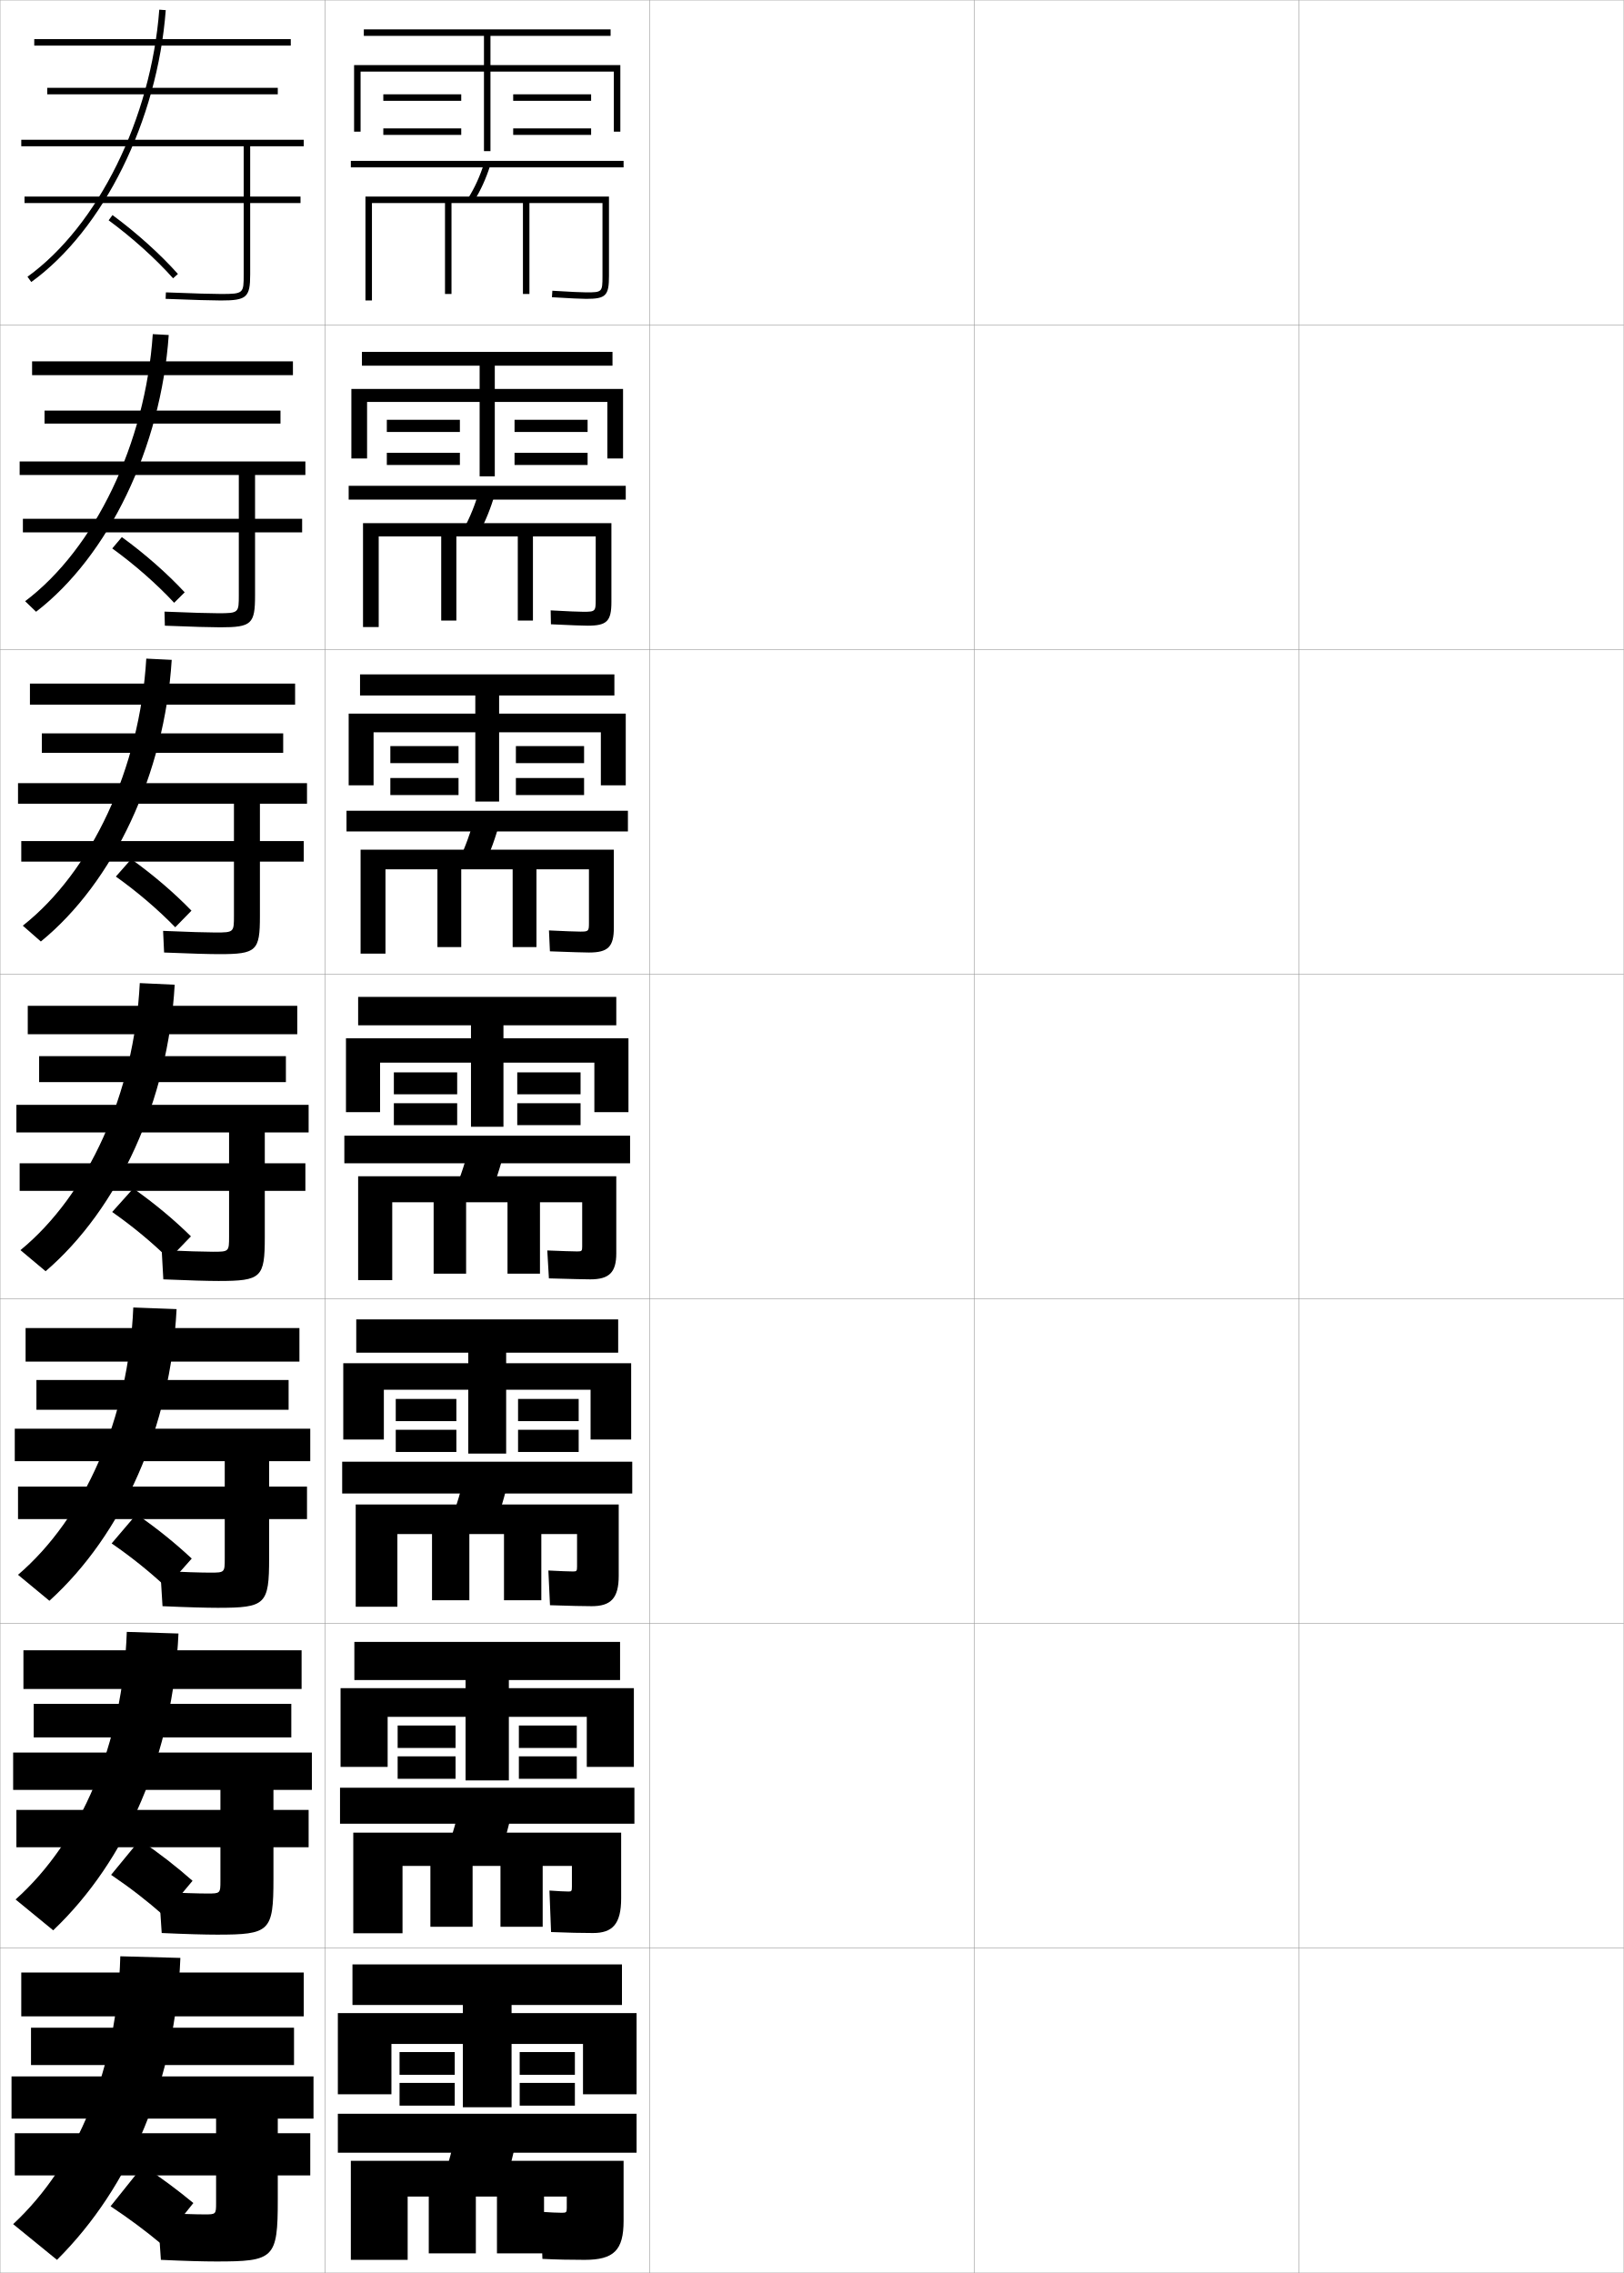
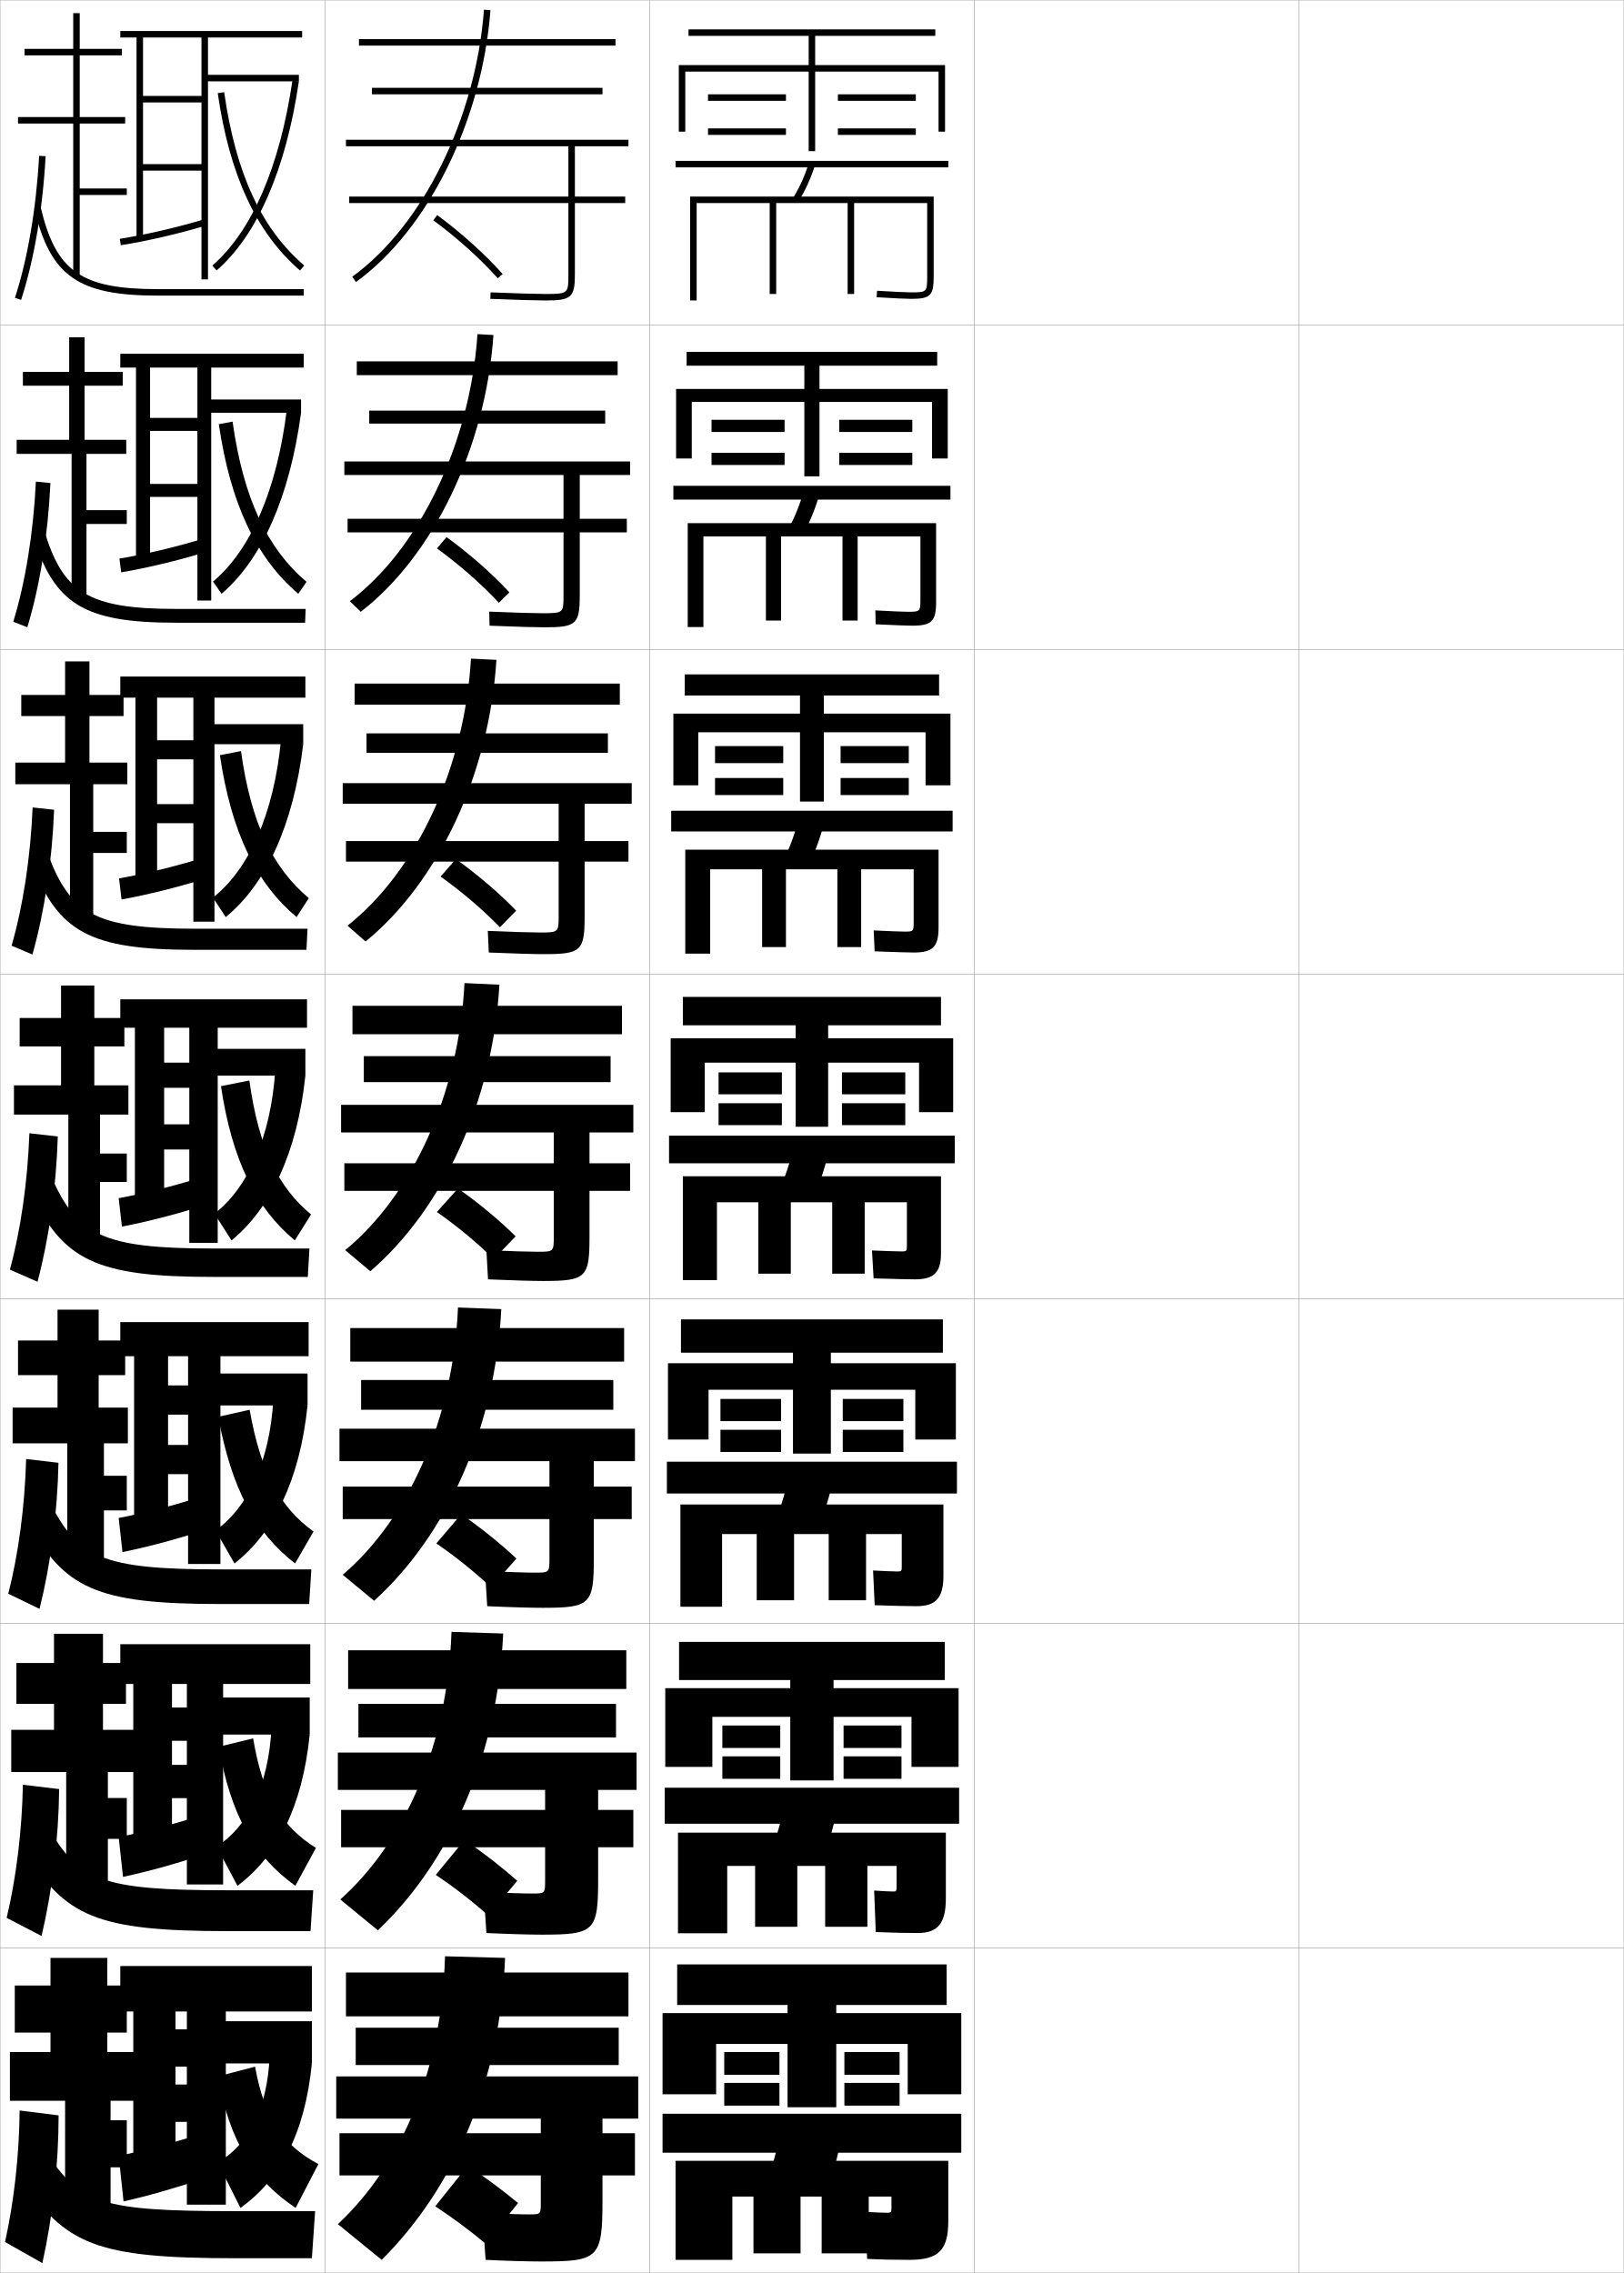
<svg xmlns="http://www.w3.org/2000/svg" width="500.1" height="700.1" viewBox="0 0 500.1 700.1" overflow="visible" enable-background="new 0 0 500.1 700.1" xml:space="preserve">
  <g id="glyphs">
    <g>
      <rect x="0.05" y="0.05" fill="none" stroke="#999999" stroke-width="0.1" width="100" height="100" />
      <rect x="0.05" y="100.05" fill="none" stroke="#999999" stroke-width="0.1" width="100" height="100" />
      <rect x="0.05" y="200.05" fill="none" stroke="#999999" stroke-width="0.1" width="100" height="100" />
      <rect x="0.05" y="300.05" fill="none" stroke="#999999" stroke-width="0.1" width="100" height="100" />
      <rect x="0.05" y="400.05" fill="none" stroke="#999999" stroke-width="0.1" width="100" height="100" />
      <rect x="0.05" y="500.05" fill="none" stroke="#999999" stroke-width="0.1" width="100" height="100" />
      <rect x="0.05" y="600.05" fill="none" stroke="#999999" stroke-width="0.1" width="100" height="100" />
      <rect x="100.05" y="0.05" fill="none" stroke="#999999" stroke-width="0.1" width="100" height="100" />
      <rect x="100.05" y="100.05" fill="none" stroke="#999999" stroke-width="0.1" width="100" height="100" />
      <rect x="100.05" y="200.05" fill="none" stroke="#999999" stroke-width="0.1" width="100" height="100" />
      <rect x="100.05" y="300.05" fill="none" stroke="#999999" stroke-width="0.1" width="100" height="100" />
      <rect x="100.05" y="400.05" fill="none" stroke="#999999" stroke-width="0.1" width="100" height="100" />
      <rect x="100.05" y="500.05" fill="none" stroke="#999999" stroke-width="0.1" width="100" height="100" />
      <rect x="100.05" y="600.05" fill="none" stroke="#999999" stroke-width="0.1" width="100" height="100" />
      <rect x="200.05" y="0.05" fill="none" stroke="#999999" stroke-width="0.1" width="100" height="100" />
      <rect x="200.05" y="100.05" fill="none" stroke="#999999" stroke-width="0.1" width="100" height="100" />
      <rect x="200.05" y="200.05" fill="none" stroke="#999999" stroke-width="0.1" width="100" height="100" />
      <rect x="200.05" y="300.05" fill="none" stroke="#999999" stroke-width="0.1" width="100" height="100" />
      <rect x="200.05" y="400.05" fill="none" stroke="#999999" stroke-width="0.1" width="100" height="100" />
      <rect x="200.05" y="500.05" fill="none" stroke="#999999" stroke-width="0.1" width="100" height="100" />
      <rect x="200.05" y="600.05" fill="none" stroke="#999999" stroke-width="0.1" width="100" height="100" />
      <rect x="300.05" y="0.05" fill="none" stroke="#999999" stroke-width="0.1" width="100" height="100" />
      <rect x="300.05" y="100.05" fill="none" stroke="#999999" stroke-width="0.1" width="100" height="100" />
      <rect x="300.05" y="200.05" fill="none" stroke="#999999" stroke-width="0.1" width="100" height="100" />
      <rect x="300.05" y="300.05" fill="none" stroke="#999999" stroke-width="0.1" width="100" height="100" />
      <rect x="300.05" y="400.05" fill="none" stroke="#999999" stroke-width="0.1" width="100" height="100" />
      <rect x="300.05" y="500.05" fill="none" stroke="#999999" stroke-width="0.1" width="100" height="100" />
      <rect x="300.05" y="600.05" fill="none" stroke="#999999" stroke-width="0.1" width="100" height="100" />
      <rect x="400.05" y="0.05" fill="none" stroke="#999999" stroke-width="0.1" width="100" height="100" />
      <rect x="400.05" y="100.05" fill="none" stroke="#999999" stroke-width="0.1" width="100" height="100" />
      <rect x="400.05" y="200.05" fill="none" stroke="#999999" stroke-width="0.1" width="100" height="100" />
      <rect x="400.05" y="300.05" fill="none" stroke="#999999" stroke-width="0.1" width="100" height="100" />
      <rect x="400.05" y="400.05" fill="none" stroke="#999999" stroke-width="0.1" width="100" height="100" />
      <rect x="400.05" y="500.05" fill="none" stroke="#999999" stroke-width="0.1" width="100" height="100" />
      <rect x="400.05" y="600.05" fill="none" stroke="#999999" stroke-width="0.1" width="100" height="100" />
    </g>
    <g>
-       <polygon points="151.05,20.05 151.05,11.05 188.05,11.05 188.05,9.05       112.05,9.05 112.05,11.05 149.05,11.05 149.05,20.05 109.05,20.05       109.05,40.55 111.05,40.55 111.05,22.05 149.05,22.05 149.05,46.55       151.05,46.55 151.05,22.05 189.05,22.05 189.05,40.55 191.05,40.55       191.05,20.05 " />
-       <rect x="118.05" y="29.05" width="24" height="2" />
-       <rect x="118.05" y="39.55" width="24" height="2" />
-       <rect x="158.05" y="29.05" width="24" height="2" />
-       <rect x="158.05" y="39.55" width="24" height="2" />
-     </g>
-     <g>
-       <polygon points="196.05,645.05 196.05,620.05 157.55,620.05 157.55,617.55       191.55,617.55 191.55,605.05 108.55,605.05 108.55,617.55 142.55,617.55       142.55,620.05 104.05,620.05 104.05,645.05 120.55,645.05 120.55,629.55       142.55,629.55 142.55,649.05 157.55,649.05 157.55,629.55 179.55,629.55       179.55,645.05 " />
-       <rect x="123.05" y="632.05" width="17" height="7" />
-       <rect x="123.05" y="641.55" width="17" height="7" />
-       <rect x="160.05" y="632.05" width="17" height="7" />
-       <rect x="160.05" y="641.55" width="17" height="7" />
-     </g>
-     <g>
-       <rect x="108.05" y="49.55" width="84" height="2" />
-       <path d="M144.202,61.021l1.695,1.059c2.129-3.408,3.8-7.082,5.106-11.229      l-1.908-0.602C147.841,54.233,146.24,57.757,144.202,61.021z" />
-       <path d="M112.55,60.55v32h2v-30h22.5v28h2v-28h22v28h2v-28h22.5v22.5c0,4.906-0.094,5-5,5      c-1.234,0-5.027-0.156-10.437-0.498l-0.127,1.996      c5.453,0.345,9.298,0.502,10.563,0.502c6.019,0,7-0.981,7-7v-24.5H112.55z" />
-     </g>
-     <g>
-       <g>
-         <rect x="107.383" y="149.633" width="85.333" height="4.25" />
-         <path d="M147.422,164.407c2.097-3.824,3.762-7.945,5.089-12.607l-4.84-1.001       c-1.285,4.526-2.891,8.522-4.912,12.227L147.422,164.407z" />
-         <path d="M111.799,161.133v32h4.833v-27.917h19.25v25.917h4.667v-25.917h18.917       v25.917h4.667v-25.917h19.333v19.384c0,3.724-0.107,3.833-3.833,3.833       c-1.154,0-5.14-0.146-10.041-0.432l0.082,4.28       c5.91,0.296,10.084,0.435,11.292,0.435c5.958,0,7.333-1.375,7.333-7.333       v-24.25H111.799z" />
-       </g>
-       <g>
-         <rect x="106.716" y="249.716" width="86.667" height="6.375" />
-         <path d="M148.948,266.736c2.063-4.241,3.724-8.809,5.07-13.986l-7.771-1.401       c-1.313,5.068-2.926,9.537-4.929,13.681L148.948,266.736z" />
-         <path d="M111.05,261.716v32h7.667v-25.959h16v23.958h7.333v-23.958h15.833       v23.958h7.333v-23.958h16.167v16.518c0,2.541-0.12,2.666-2.667,2.666       c-1.074,0-5.252-0.136-9.646-0.365l0.291,6.439       c6.366,0.248,10.87,0.367,12.021,0.367c5.897,0,7.667-1.768,7.667-7.666       v-24H111.05z" />
-       </g>
-       <g>
-         <rect x="106.05" y="349.8" width="88" height="8.5" />
-         <path d="M150.474,369.064c2.031-4.657,3.686-9.673,5.053-15.364l-10.703-1.801       c-1.343,5.609-2.962,10.551-4.947,15.136L150.474,369.064z" />
-         <path d="M179.3,383.95c0,1.358-0.133,1.5-1.5,1.5c-0.993,0-5.364-0.126-9.25-0.3       l0.5,8.6c6.822,0.199,11.656,0.3,12.75,0.3c5.836,0,8-2.161,8-8v-23.75h-79.5v32h10.5v-24       h12.75v22h10v-22h12.75v22h10v-22h13V383.95z" />
-       </g>
-       <g>
-         <rect x="105.383" y="450.216" width="89.333" height="9.793" />
-         <path d="M151.832,471.394c1.999-5.074,3.647-10.537,5.036-16.744l-13.302-2.199       c-1.372,6.15-2.997,11.564-4.965,16.59L151.832,471.394z" />
-         <path d="M177.717,482.526c0,1.358-0.133,1.5-1.25,1.5c-1.013,0-4.347-0.121-7.583-0.301       l0.5,10.691c5.984,0.206,10.64,0.3,12.833,0.3       c5.898,0,8.333-2.435,8.333-9.333v-22h-81v31.5h12.833v-22.375h10.667v20.375h11.5v-20.375       h10.667v20.375h11.5v-20.375h11V482.526z" />
-       </g>
-       <g>
-         <rect x="104.717" y="550.633" width="90.667" height="11.084" />
-         <path d="M153.191,573.722c1.966-5.491,3.609-11.401,5.018-18.122L142.308,553       c-1.401,6.693-3.032,12.578-4.982,18.045L153.191,573.722z" />
-         <path d="M176.133,581.102c0,1.359-0.133,1.5-1,1.5c-1.033,0-3.328-0.114-5.917-0.3       l0.5,12.782c5.146,0.213,9.624,0.3,12.917,0.3       c5.96,0,8.667-2.707,8.667-10.667v-20.25h-82.5v31h15.167v-20.75h8.583v18.75h13v-18.75       h8.583v18.75h13v-18.75h9V581.102z" />
-       </g>
-     </g>
-     <g>
-       <rect x="104.05" y="651.05" width="92" height="12" />
-       <path d="M154.55,676.05c1.933-5.907,3.57-12.265,5-19.5l-18.5-3      c-1.43,7.235-3.067,13.593-5,19.5L154.55,676.05z" />
-       <path d="M173.05,681.55c-1.445,0-3.576-0.108-6.5-0.3l0.5,14.5      c4.308,0.219,8.608,0.3,13,0.3c9.023,0,12-2.977,12-12v-18.5h-84v30.5h17.5v-19.5h6.5v17.5h14.5      v-17.5h6.5v17.5h14.5v-17.5h7v3.5C174.55,681.408,174.417,681.55,173.05,681.55z" />
-     </g>
-     <g>
-       <g>
-         <polygon points="156.716,519.967 156.716,517.467 190.966,517.467 190.966,505.717        109.134,505.717 109.134,517.467 143.384,517.467 143.384,519.967 104.884,519.967        104.884,544.217 119.384,544.217 119.384,528.8 143.384,528.8 143.384,548.383        156.716,548.383 156.716,528.8 180.716,528.8 180.716,544.217 195.216,544.217        195.216,519.967 " />
-         <rect x="122.466" y="531.467" width="17.834" height="6.916" />
-         <rect x="122.466" y="540.967" width="17.834" height="6.916" />
-         <rect x="159.8" y="531.467" width="17.834" height="6.916" />
-         <rect x="159.8" y="540.967" width="17.834" height="6.916" />
-       </g>
-       <g>
-         <polygon points="155.883,419.884 155.883,416.634 190.383,416.634 190.383,406.384        109.717,406.384 109.717,416.634 144.217,416.634 144.217,419.884 105.717,419.884        105.717,443.384 118.217,443.384 118.217,428.05 144.217,428.05 144.217,447.716        155.883,447.716 155.883,428.05 181.883,428.05 181.883,443.384 194.383,443.384        194.383,419.884 " />
-         <rect x="121.883" y="430.884" width="18.667" height="6.832" />
-         <rect x="121.883" y="440.384" width="18.667" height="6.832" />
-         <rect x="159.55" y="430.884" width="18.667" height="6.832" />
-         <rect x="159.55" y="440.384" width="18.667" height="6.832" />
-       </g>
-       <g>
-         <polygon points="155.05,319.8 155.05,315.8 189.8,315.8 189.8,307.05        110.3,307.05 110.3,315.8 145.05,315.8 145.05,319.8 106.55,319.8        106.55,342.55 117.05,342.55 117.05,327.3 145.05,327.3 145.05,347.05        155.05,347.05 155.05,327.3 183.05,327.3 183.05,342.55 193.55,342.55        193.55,319.8 " />
-         <rect x="121.3" y="330.3" width="19.5" height="6.75" />
-         <rect x="121.3" y="339.8" width="19.5" height="6.75" />
-         <rect x="159.3" y="330.3" width="19.5" height="6.75" />
-         <rect x="159.3" y="339.8" width="19.5" height="6.75" />
-       </g>
-       <g>
-         <polygon points="153.716,219.8 153.716,214.216 189.216,214.216 189.216,207.716        110.883,207.716 110.883,214.216 146.383,214.216 146.383,219.8 107.383,219.8        107.383,241.883 115.05,241.883 115.05,225.55 146.383,225.55 146.383,246.883        153.716,246.883 153.716,225.55 185.05,225.55 185.05,241.883 192.716,241.883        192.716,219.8 " />
-         <rect x="120.216" y="229.8" width="21" height="5.25" />
-         <rect x="120.216" y="239.633" width="21" height="5.25" />
-         <rect x="158.883" y="229.8" width="21" height="5.25" />
-         <rect x="158.883" y="239.633" width="21" height="5.25" />
-       </g>
-       <g>
-         <polygon points="152.383,119.799 152.383,112.633 188.633,112.633 188.633,108.383        111.466,108.383 111.466,112.633 147.716,112.633 147.716,119.799 108.216,119.799        108.216,141.216 113.05,141.216 113.05,123.799 147.716,123.799 147.716,146.716        152.383,146.716 152.383,123.799 187.05,123.799 187.05,141.216 191.883,141.216        191.883,119.799 " />
-         <rect x="119.133" y="129.299" width="22.5" height="3.75" />
-         <rect x="119.133" y="139.466" width="22.5" height="3.75" />
-         <rect x="158.466" y="129.299" width="22.5" height="3.75" />
-         <rect x="158.466" y="139.466" width="22.5" height="3.75" />
-       </g>
-     </g>
-     <g>
-       <g>
-         <rect x="10.55" y="12.05" width="79" height="2" />
-         <rect x="14.55" y="27.05" width="71" height="2" />
-         <rect x="6.55" y="43.05" width="87" height="2" />
-         <path d="M8.464,85.239l1.172,1.621C31.834,70.817,48.476,37.167,51.047,3.125       l-1.994-0.15C46.523,36.462,30.212,69.521,8.464,85.239z" />
-         <path d="M92.55,60.55h-15.5v-16.5h-2v16.5h-67.5v2h67.5v22c0,5.774,0,6-7,6       c-2.281,0-8.562-0.156-16.959-0.499l-0.082,1.998       c8.426,0.345,14.74,0.501,17.041,0.501c7.906,0,9-0.972,9-8v-22h15.5V60.55z" />
-         <path d="M33.458,67.855c7.234,5.321,14.469,11.831,19.846,17.86l1.492-1.332       c-5.466-6.128-12.812-12.739-20.154-18.14L33.458,67.855z" />
-       </g>
-       <g>
-         <rect x="9.883" y="111.3" width="80.333" height="4.25" />
-         <rect x="13.717" y="126.467" width="72.667" height="4" />
-         <rect x="6.05" y="142.133" width="88" height="4.167" />
-         <path d="M11.107,188.424c22.271-17.126,38.465-50.588,40.857-85.24l-4.913-0.267       c-2.264,33.711-17.905,66.107-39.309,82.259L11.107,188.424z" />
-         <path d="M73.55,145.05v14.75h-66.5v4.167h66.5v19.333c0,5.427-0.009,5.583-6.333,5.583       c-2.358,0-8.534-0.158-16.556-0.499l0.112,4.332       c8.226,0.344,14.467,0.501,17.027,0.501c9.682,0,10.75-1,10.75-9.834v-19.416h14.5       v-4.167h-14.5v-14.75H73.55z" />
-         <path d="M34.572,168.92c6.99,5.067,13.76,11.034,19.063,16.74l3.245-3.221       c-5.361-5.778-12.239-11.842-19.354-17.009L34.572,168.92z" />
-       </g>
-       <g>
-         <rect x="9.217" y="210.55" width="81.667" height="6.5" />
-         <rect x="12.883" y="225.883" width="74.333" height="6" />
-         <rect x="5.55" y="241.217" width="89" height="6.333" />
-         <path d="M12.579,289.987c22.344-18.209,38.091-51.482,40.304-86.745l-7.832-0.383       c-1.999,33.935-16.97,65.668-38.029,82.254L12.579,289.987z" />
-         <path d="M72.05,246.05v13h-65.5v6.333h65.5v16.667c0,5.079-0.018,5.167-5.667,5.167       c-2.434,0-8.506-0.161-16.153-0.5l0.306,6.666       c8.025,0.343,14.193,0.5,17.014,0.5c11.457,0,12.5-1.027,12.5-11.667v-16.833       h13.5v-6.333h-13.5v-13H72.05z" />
-         <path d="M35.686,269.985c6.747,4.813,13.051,10.236,18.282,15.62l4.998-5.111       c-5.257-5.428-11.667-10.946-18.552-15.879L35.686,269.985z" />
-       </g>
-     </g>
-     <g>
-       <g>
-         <rect x="6.55" y="607.55" width="87" height="13.5" />
-         <rect x="9.55" y="624.55" width="81" height="11.5" />
-         <rect x="3.55" y="639.55" width="93" height="13" />
-         <path d="M17.55,696.05c22.636-22.54,36.504-55.298,38-93l-18.5-0.5       c-0.938,34.832-13.316,64.177-33,82.5L17.55,696.05z" />
-         <path d="M66.55,650.05v7h-62v13h62v8.5c0,3.45-0.062,3.5-3.5,3.5c-2.74,0-8.352-0.172-14.5-0.5       l1,14.5c7.223,0.339,13.141,0.5,17,0.5c17.886,0,19-0.902,19-19v-7.5h10v-13h-10v-7H66.55z" />
-         <path d="M44.05,667.05l-10,12.5c5.756,3.818,10.561,7.407,15.5,11.5l10-12.5       C54.692,674.539,50.019,671.051,44.05,667.05z" />
-       </g>
-       <g>
-         <rect x="7.216" y="508.3" width="85.667" height="11.916" />
-         <rect x="10.383" y="524.8" width="79.333" height="10.333" />
-         <rect x="4.049" y="539.8" width="92" height="11.5" />
-         <path d="M16.383,594.55c22.562-21.457,36.908-54.324,38.583-91.417l-15.917-0.5       c-1.204,34.607-14.222,64.527-34.25,82.417L16.383,594.55z" />
-         <path d="M67.883,549.05v8.416H5.05v11.501h62.833v10.333       c0,3.877-0.05,3.917-4,3.917c-2.664,0-8.394-0.17-14.917-0.501l0.834,12.667       c7.423,0.34,13.4,0.5,17,0.5c16.334,0,17.417-0.953,17.417-17.166v-9.75h10.833       v-11.501H84.216v-8.416H67.883z" />
-         <path d="M34.216,577.466c6.005,4.066,11.154,8.085,16.167,12.501l8.917-10.667       c-4.956-4.367-10.052-8.35-16.25-12.583L34.216,577.466z" />
-       </g>
-       <g>
-         <rect x="7.883" y="409.05" width="84.333" height="10.333" />
-         <rect x="11.216" y="425.05" width="77.667" height="9.167" />
-         <rect x="4.55" y="440.05" width="91" height="10" />
-         <path d="M15.216,493.05c22.49-20.375,37.312-53.351,39.167-89.833l-13.333-0.5       c-1.469,34.383-15.128,64.878-35.5,82.333L15.216,493.05z" />
-         <path d="M69.216,448.05v9.833H5.55v10h63.667v12.167       c0,4.305-0.038,4.333-4.5,4.333c-2.587,0-8.436-0.166-15.333-0.5l0.667,10.834       c7.624,0.341,13.66,0.5,17,0.5c14.784,0,15.833-1.004,15.833-15.334v-12h11.667v-10       H82.883v-9.833H69.216z" />
-         <path d="M34.383,475.383c6.254,4.312,11.748,8.762,16.833,13.5l7.833-8.833       c-5.054-4.723-10.573-9.199-17-13.667L34.383,475.383z" />
-       </g>
-       <g>
-         <rect x="8.55" y="309.8" width="83" height="8.75" />
-         <rect x="12.05" y="325.3" width="76" height="8" />
-         <rect x="5.05" y="340.3" width="90" height="8.5" />
-         <path d="M14.05,391.55c22.417-19.292,37.717-52.377,39.75-88.25l-10.75-0.5       c-1.734,34.159-16.034,65.229-36.75,82.25L14.05,391.55z" />
-         <path d="M70.55,347.05v11.25h-64.5v8.5h64.5v14c0,4.731-0.026,4.75-5,4.75       c-2.511,0-8.478-0.164-15.75-0.5l0.5,9c7.824,0.342,13.92,0.5,17,0.5       c13.232,0,14.25-1.055,14.25-13.5v-14.25h12.5v-8.5h-12.5v-11.25H70.55z" />
-         <path d="M34.55,373.3c6.504,4.56,12.342,9.438,17.5,14.5l6.75-7       c-5.152-5.078-11.095-10.05-17.75-14.75L34.55,373.3z" />
-       </g>
+       <polygon points="251.05,20.05 251.05,11.05 288.05,11.05 288.05,9.05       212.05,9.05 212.05,11.05 249.05,11.05 249.05,20.05 209.05,20.05       209.05,40.55 211.05,40.55 211.05,22.05 249.05,22.05 249.05,46.55       251.05,46.55 251.05,22.05 289.05,22.05 289.05,40.55 291.05,40.55       291.05,20.05 " />
+       <rect x="218.05" y="29.05" width="24" height="2" />
+       <rect x="218.05" y="39.55" width="24" height="2" />
+       <rect x="258.05" y="29.05" width="24" height="2" />
+       <rect x="258.05" y="39.55" width="24" height="2" />
+     </g>
+     <g>
+       <polygon points="296.05,645.05 296.05,620.05 257.55,620.05 257.55,617.55       291.55,617.55 291.55,605.05 208.55,605.05 208.55,617.55 242.55,617.55       242.55,620.05 204.05,620.05 204.05,645.05 220.55,645.05 220.55,629.55       242.55,629.55 242.55,649.05 257.55,649.05 257.55,629.55 279.55,629.55       279.55,645.05 " />
+       <rect x="223.05" y="632.05" width="17" height="7" />
+       <rect x="223.05" y="641.55" width="17" height="7" />
+       <rect x="260.05" y="632.05" width="17" height="7" />
+       <rect x="260.05" y="641.55" width="17" height="7" />
+     </g>
+     <g>
+       <rect x="208.05" y="49.55" width="84" height="2" />
+       <path d="M244.202,61.021l1.695,1.059c2.129-3.408,3.8-7.082,5.106-11.229      l-1.908-0.602C247.841,54.233,246.24,57.757,244.202,61.021z" />
+       <path d="M212.55,60.55v32h2v-30h22.5v28h2v-28h22v28h2v-28h22.5v22.5c0,4.906-0.094,5-5,5      c-1.234,0-5.027-0.156-10.437-0.498l-0.127,1.996      c5.453,0.345,9.298,0.502,10.563,0.502c6.019,0,7-0.981,7-7v-24.5H212.55z" />
+     </g>
+     <g>
+       <g>
+         <rect x="207.383" y="149.633" width="85.333" height="4.25" />
+         <path d="M247.422,164.407c2.097-3.824,3.762-7.945,5.088-12.607l-4.839-1.001       c-1.285,4.526-2.891,8.522-4.912,12.227L247.422,164.407z" />
+         <path d="M211.799,161.133v32h4.833v-27.917h19.25v25.917h4.667v-25.917h18.916       v25.917h4.667v-25.917h19.333v19.384c0,3.724-0.106,3.833-3.833,3.833       c-1.153,0-5.14-0.146-10.041-0.432l0.082,4.28       c5.909,0.296,10.084,0.435,11.292,0.435c5.958,0,7.334-1.375,7.334-7.333       v-24.25H211.799z" />
+       </g>
+       <g>
+         <rect x="206.716" y="249.716" width="86.667" height="6.375" />
+         <path d="M248.948,266.736c2.063-4.241,3.724-8.809,5.07-13.986l-7.771-1.401       c-1.313,5.068-2.926,9.537-4.929,13.681L248.948,266.736z" />
+         <path d="M211.05,261.716v32h7.667v-25.959h16v23.958h7.333v-23.958h15.833       v23.958h7.333v-23.958h16.167v16.518c0,2.541-0.12,2.666-2.667,2.666       c-1.073,0-5.252-0.136-9.645-0.365l0.291,6.439       c6.365,0.248,10.869,0.367,12.021,0.367c5.897,0,7.667-1.768,7.667-7.666       v-24H211.05z" />
+       </g>
+       <g>
+         <rect x="206.05" y="349.8" width="88" height="8.5" />
+         <path d="M250.474,369.064c2.031-4.657,3.686-9.673,5.053-15.364l-10.703-1.801       c-1.343,5.609-2.962,10.551-4.947,15.136L250.474,369.064z" />
+         <path d="M279.3,383.95c0,1.358-0.133,1.5-1.5,1.5c-0.993,0-5.364-0.126-9.25-0.3       l0.5,8.6c6.822,0.199,11.656,0.3,12.75,0.3c5.836,0,8-2.161,8-8v-23.75h-79.5v32h10.5v-24       h12.75v22h10v-22h12.75v22h10v-22h13V383.95z" />
+       </g>
+       <g>
+         <rect x="205.383" y="450.216" width="89.333" height="9.793" />
+         <path d="M251.832,471.394c1.999-5.074,3.647-10.537,5.036-16.744l-13.303-2.199       c-1.372,6.15-2.997,11.564-4.965,16.59L251.832,471.394z" />
+         <path d="M277.717,482.526c0,1.358-0.133,1.5-1.25,1.5c-1.013,0-4.347-0.121-7.583-0.301       l0.5,10.691c5.983,0.206,10.64,0.3,12.833,0.3       c5.897,0,8.333-2.435,8.333-9.333v-22h-81v31.5h12.833v-22.375h10.667v20.375h11.5v-20.375       h10.667v20.375h11.5v-20.375h11V482.526z" />
+       </g>
+       <g>
+         <rect x="204.717" y="550.633" width="90.667" height="11.084" />
+         <path d="M253.19,573.722c1.967-5.491,3.609-11.401,5.019-18.122L242.308,553       c-1.401,6.693-3.032,12.578-4.982,18.045L253.19,573.722z" />
+         <path d="M276.134,581.102c0,1.359-0.133,1.5-1,1.5c-1.033,0-3.328-0.114-5.917-0.3       l0.5,12.782c5.146,0.213,9.624,0.3,12.917,0.3       c5.96,0,8.666-2.707,8.666-10.667v-20.25h-82.5v31h15.167v-20.75h8.583v18.75h13v-18.75       h8.584v18.75h13v-18.75h9V581.102z" />
+       </g>
+     </g>
+     <g>
+       <rect x="204.05" y="651.05" width="92" height="12" />
+       <path d="M254.55,676.05c1.933-5.907,3.57-12.265,5-19.5l-18.5-3      c-1.43,7.235-3.067,13.593-5,19.5L254.55,676.05z" />
+       <path d="M273.05,681.55c-1.445,0-3.576-0.108-6.5-0.3l0.5,14.5      c4.308,0.219,8.608,0.3,13,0.3c9.023,0,12-2.977,12-12v-18.5h-84v30.5h17.5v-19.5h6.5v17.5h14.5      v-17.5h6.5v17.5h14.5v-17.5h7v3.5C274.55,681.408,274.417,681.55,273.05,681.55z" />
+     </g>
+     <g>
+       <g>
+         <polygon points="256.716,519.967 256.716,517.467 290.966,517.467 290.966,505.717        209.134,505.717 209.134,517.467 243.384,517.467 243.384,519.967 204.884,519.967        204.884,544.217 219.384,544.217 219.384,528.8 243.384,528.8 243.384,548.383        256.716,548.383 256.716,528.8 280.716,528.8 280.716,544.217 295.216,544.217        295.216,519.967 " />
+         <rect x="222.466" y="531.467" width="17.834" height="6.916" />
+         <rect x="222.466" y="540.967" width="17.834" height="6.916" />
+         <rect x="259.8" y="531.467" width="17.834" height="6.916" />
+         <rect x="259.8" y="540.967" width="17.834" height="6.916" />
+       </g>
+       <g>
+         <polygon points="255.883,419.884 255.883,416.634 290.383,416.634 290.383,406.384        209.717,406.384 209.717,416.634 244.217,416.634 244.217,419.884 205.717,419.884        205.717,443.384 218.217,443.384 218.217,428.05 244.217,428.05 244.217,447.716        255.883,447.716 255.883,428.05 281.883,428.05 281.883,443.384 294.383,443.384        294.383,419.884 " />
+         <rect x="221.883" y="430.884" width="18.667" height="6.832" />
+         <rect x="221.883" y="440.384" width="18.667" height="6.832" />
+         <rect x="259.55" y="430.884" width="18.667" height="6.832" />
+         <rect x="259.55" y="440.384" width="18.667" height="6.832" />
+       </g>
+       <g>
+         <polygon points="255.05,319.8 255.05,315.8 289.8,315.8 289.8,307.05        210.3,307.05 210.3,315.8 245.05,315.8 245.05,319.8 206.55,319.8        206.55,342.55 217.05,342.55 217.05,327.3 245.05,327.3 245.05,347.05        255.05,347.05 255.05,327.3 283.05,327.3 283.05,342.55 293.55,342.55        293.55,319.8 " />
+         <rect x="221.3" y="330.3" width="19.5" height="6.75" />
+         <rect x="221.3" y="339.8" width="19.5" height="6.75" />
+         <rect x="259.3" y="330.3" width="19.5" height="6.75" />
+         <rect x="259.3" y="339.8" width="19.5" height="6.75" />
+       </g>
+       <g>
+         <polygon points="253.716,219.8 253.716,214.216 289.216,214.216 289.216,207.716        210.883,207.716 210.883,214.216 246.383,214.216 246.383,219.8 207.383,219.8        207.383,241.883 215.05,241.883 215.05,225.55 246.383,225.55 246.383,246.883        253.716,246.883 253.716,225.55 285.05,225.55 285.05,241.883 292.716,241.883        292.716,219.8 " />
+         <rect x="220.216" y="229.8" width="21" height="5.25" />
+         <rect x="220.216" y="239.633" width="21" height="5.25" />
+         <rect x="258.883" y="229.8" width="21" height="5.25" />
+         <rect x="258.883" y="239.633" width="21" height="5.25" />
+       </g>
+       <g>
+         <polygon points="252.383,119.799 252.383,112.633 288.633,112.633 288.633,108.383        211.466,108.383 211.466,112.633 247.716,112.633 247.716,119.799 208.216,119.799        208.216,141.216 213.05,141.216 213.05,123.799 247.716,123.799 247.716,146.716        252.383,146.716 252.383,123.799 287.05,123.799 287.05,141.216 291.883,141.216        291.883,119.799 " />
+         <rect x="219.133" y="129.299" width="22.5" height="3.75" />
+         <rect x="219.133" y="139.466" width="22.5" height="3.75" />
+         <rect x="258.466" y="129.299" width="22.5" height="3.75" />
+         <rect x="258.466" y="139.466" width="22.5" height="3.75" />
+       </g>
+     </g>
+     <g>
+       <g>
+         <rect x="110.55" y="12.05" width="79" height="2" />
+         <rect x="114.55" y="27.05" width="71" height="2" />
+         <rect x="106.55" y="43.05" width="87" height="2" />
+         <path d="M108.464,85.239l1.172,1.621C131.834,70.817,148.476,37.167,151.047,3.125       l-1.994-0.15C146.523,36.462,130.212,69.521,108.464,85.239z" />
+         <path d="M192.55,60.55h-15.5v-16.5h-2v16.5h-67.5v2h67.5v22c0,5.774,0,6-7,6       c-2.281,0-8.562-0.156-16.959-0.499l-0.082,1.998       c8.426,0.345,14.74,0.501,17.041,0.501c7.906,0,9-0.972,9-8v-22h15.5V60.55z" />
+         <path d="M133.458,67.855c7.234,5.321,14.469,11.831,19.846,17.86l1.492-1.332       c-5.466-6.128-12.812-12.739-20.154-18.14L133.458,67.855z" />
+       </g>
+       <g>
+         <rect x="109.883" y="111.3" width="80.333" height="4.25" />
+         <rect x="113.717" y="126.467" width="72.667" height="4" />
+         <rect x="106.05" y="142.133" width="88" height="4.167" />
+         <path d="M111.107,188.424c22.271-17.126,38.465-50.588,40.857-85.24l-4.913-0.267       c-2.264,33.711-17.905,66.107-39.309,82.259L111.107,188.424z" />
+         <path d="M173.55,145.05v14.75h-66.5v4.167h66.5v19.333c0,5.427-0.009,5.583-6.333,5.583       c-2.358,0-8.534-0.158-16.556-0.499l0.112,4.332       c8.226,0.344,14.467,0.501,17.027,0.501c9.682,0,10.75-1,10.75-9.834v-19.416h14.5       v-4.167h-14.5v-14.75H173.55z" />
+         <path d="M134.572,168.92c6.99,5.067,13.76,11.034,19.063,16.74l3.245-3.221       c-5.361-5.778-12.239-11.842-19.354-17.009L134.572,168.92z" />
+       </g>
+       <g>
+         <rect x="109.217" y="210.55" width="81.667" height="6.5" />
+         <rect x="112.883" y="225.883" width="74.333" height="6" />
+         <rect x="105.55" y="241.217" width="89" height="6.333" />
+         <path d="M112.579,289.987c22.344-18.209,38.091-51.482,40.304-86.745l-7.832-0.383       c-1.999,33.935-16.97,65.668-38.029,82.254L112.579,289.987z" />
+         <path d="M172.05,246.05v13h-65.5v6.333h65.5v16.667c0,5.079-0.018,5.167-5.667,5.167       c-2.434,0-8.506-0.161-16.153-0.5l0.306,6.666       c8.025,0.343,14.193,0.5,17.014,0.5c11.457,0,12.5-1.027,12.5-11.667v-16.833       h13.5v-6.333h-13.5v-13H172.05z" />
+         <path d="M135.686,269.985c6.747,4.813,13.051,10.236,18.282,15.62l4.998-5.111       c-5.257-5.428-11.667-10.946-18.552-15.879L135.686,269.985z" />
+       </g>
+     </g>
+     <g>
+       <g>
+         <rect x="106.55" y="607.55" width="87" height="13.5" />
+         <rect x="109.55" y="624.55" width="81" height="11.5" />
+         <rect x="103.55" y="639.55" width="93" height="13" />
+         <path d="M117.55,696.05c22.636-22.54,36.504-55.298,38-93l-18.5-0.5       c-0.938,34.832-13.316,64.177-33,82.5L117.55,696.05z" />
+         <path d="M166.55,650.05v7h-62v13h62v8.5c0,3.45-0.062,3.5-3.5,3.5c-2.74,0-8.352-0.172-14.5-0.5       l1,14.5c7.223,0.339,13.141,0.5,17,0.5c17.886,0,19-0.902,19-19v-7.5h10v-13h-10v-7H166.55z" />
+         <path d="M144.05,667.05l-10,12.5c5.756,3.818,10.561,7.407,15.5,11.5l10-12.5       C154.692,674.539,150.019,671.051,144.05,667.05z" />
+       </g>
+       <g>
+         <rect x="107.216" y="508.3" width="85.667" height="11.916" />
+         <rect x="110.383" y="524.8" width="79.333" height="10.333" />
+         <rect x="104.049" y="539.8" width="92" height="11.5" />
+         <path d="M116.383,594.55c22.562-21.457,36.908-54.324,38.583-91.417l-15.917-0.5       c-1.204,34.607-14.222,64.527-34.25,82.417L116.383,594.55z" />
+         <path d="M167.883,549.05v8.416h-62.833v11.501h62.833v10.333       c0,3.877-0.05,3.917-4,3.917c-2.664,0-8.394-0.17-14.917-0.501l0.834,12.667       c7.423,0.34,13.4,0.5,17,0.5c16.334,0,17.417-0.953,17.417-17.166v-9.75h10.833       v-11.501h-10.833v-8.416H167.883z" />
+         <path d="M134.216,577.466c6.005,4.066,11.154,8.085,16.167,12.501l8.917-10.667       c-4.956-4.367-10.052-8.35-16.25-12.583L134.216,577.466z" />
+       </g>
+       <g>
+         <rect x="107.883" y="409.05" width="84.333" height="10.333" />
+         <rect x="111.216" y="425.05" width="77.667" height="9.167" />
+         <rect x="104.55" y="440.05" width="91" height="10" />
+         <path d="M115.216,493.05c22.49-20.375,37.312-53.351,39.167-89.833l-13.333-0.5       c-1.469,34.383-15.128,64.878-35.5,82.333L115.216,493.05z" />
+         <path d="M169.216,448.05v9.833h-63.667v10h63.667v12.167       c0,4.305-0.038,4.333-4.5,4.333c-2.587,0-8.436-0.166-15.333-0.5l0.667,10.834       c7.624,0.341,13.66,0.5,17,0.5c14.784,0,15.833-1.004,15.833-15.334v-12h11.667v-10       h-11.667v-9.833H169.216z" />
+         <path d="M134.383,475.383c6.254,4.312,11.748,8.762,16.833,13.5l7.833-8.833       c-5.054-4.723-10.573-9.199-17-13.667L134.383,475.383z" />
+       </g>
+       <g>
+         <rect x="108.55" y="309.8" width="83" height="8.75" />
+         <rect x="112.05" y="325.3" width="76" height="8" />
+         <rect x="105.05" y="340.3" width="90" height="8.5" />
+         <path d="M114.05,391.55c22.417-19.292,37.717-52.377,39.75-88.25l-10.75-0.5       c-1.734,34.159-16.034,65.229-36.75,82.25L114.05,391.55z" />
+         <path d="M170.55,347.05v11.25h-64.5v8.5h64.5v14c0,4.731-0.026,4.75-5,4.75       c-2.511,0-8.478-0.164-15.75-0.5l0.5,9c7.824,0.342,13.92,0.5,17,0.5       c13.232,0,14.25-1.055,14.25-13.5v-14.25h12.5v-8.5h-12.5v-11.25H170.55z" />
+         <path d="M134.55,373.3c6.504,4.56,12.342,9.438,17.5,14.5l6.75-7       c-5.152-5.078-11.095-10.05-17.75-14.75L134.55,373.3z" />
+       </g>
+     </g>
+     <g>
+       <polygon points="39.05,58.05 24.55,58.05 24.55,38.05 38.55,38.05       38.55,36.05 24.55,36.05 24.55,17.05 37.55,17.05 37.55,15.05       24.55,15.05 24.55,4.05 22.55,4.05 22.55,15.05 7.55,15.05       7.55,17.05 22.55,17.05 22.55,36.05 5.55,36.05 5.55,38.05       22.55,38.05 22.55,85.05 24.55,85.05 24.55,60.05 39.05,60.05 " />
+       <path d="M4.599,91.739l1.901,0.621c3.976-12.191,6.657-27.908,7.548-44.256      l-1.997-0.109C11.169,64.174,8.522,79.709,4.599,91.739z" />
+       <path d="M10.577,64.281c4.938,20.765,13.455,26.769,37.973,26.769h45v-2h-45      c-23.572,0-31.316-5.424-36.027-25.231L10.577,64.281z" />
+     </g>
+     <g>
+       <g>
+         <polygon points="38.883,139.799 38.883,135.466 26.049,135.466 26.049,118.799        37.8,118.799 37.8,114.549 26.049,114.549 26.049,103.883 21.3,103.883        21.3,114.549 7.05,114.549 7.05,118.799 21.3,118.799 21.3,135.466        5.133,135.466 5.133,139.799 22.05,139.799 22.05,184.05 26.633,184.05        26.633,161.383 39.05,161.383 39.05,157.133 26.633,157.133 26.633,139.799 " />
+         <path d="M4.083,191.509l4.333,1.686c3.833-12.569,6.36-28.309,7.115-44.42       l-4.479-0.428C10.284,164.088,7.809,179.425,4.083,191.509z" />
+         <path d="M10.2,165.251c6.598,20.822,15.625,26.549,44.016,26.549h39.75l0.167-4.25       H54.216c-27.067,0-34.832-4.989-40.636-24.285L10.2,165.251z" />
+       </g>
+       <g>
+         <polygon points="39.216,241.55 39.216,234.883 27.55,234.883 27.55,220.55        38.05,220.55 38.05,214.05 27.55,214.05 27.55,203.716 20.05,203.716        20.05,214.05 6.55,214.05 6.55,220.55 20.05,220.55 20.05,234.883        4.716,234.883 4.716,241.55 21.55,241.55 21.55,283.05 28.716,283.05        28.716,262.716 39.05,262.716 39.05,256.217 28.716,256.217 28.716,241.55 " />
+         <path d="M3.566,291.279l6.416,2.718c3.689-12.948,6.062-28.709,6.683-44.585       l-6.615-0.714C9.4,264.002,7.096,279.142,3.566,291.279z" />
+         <path d="M9.822,266.221c8.258,20.88,17.796,26.329,50.061,26.329h34.5l0.333-6.5       H59.883c-30.563,0-38.348-4.554-45.245-23.338L9.822,266.221z" />
+       </g>
+       <g>
+         <polygon points="39.55,343.3 39.55,334.3 29.05,334.3 29.05,322.3        38.3,322.3 38.3,313.55 29.05,313.55 29.05,303.55 18.8,303.55        18.8,313.55 6.05,313.55 6.05,322.3 18.8,322.3 18.8,334.3        4.3,334.3 4.3,343.3 21.05,343.3 21.05,382.05 30.8,382.05        30.8,364.05 39.05,364.05 39.05,355.3 30.8,355.3 30.8,343.3 " />
+         <path d="M3.05,391.05l8.5,3.75c3.545-13.326,5.765-29.109,6.25-44.75l-8.75-1       C8.516,363.916,6.383,378.857,3.05,391.05z" />
+         <path d="M9.445,367.19c9.917,20.938,19.966,26.109,56.104,26.109h29.25l0.5-8.75h-29.75       c-34.059,0-41.863-4.119-49.854-22.391L9.445,367.19z" />
+       </g>
+     </g>
+     <g>
+       <polygon points="39.383,444.55 39.383,433.55 30.383,433.55 30.383,423.55       38.55,423.55 38.55,412.884 30.383,412.884 30.383,403.384 17.717,403.384       17.717,412.884 5.55,412.884 5.55,423.55 17.717,423.55 17.717,433.55       3.883,433.55 3.883,444.55 20.717,444.55 20.717,483.05 32.008,483.05       32.008,465.216 39.05,465.216 39.05,454.55 32.008,454.55 32.008,444.55 " />
+       <path d="M2.55,490.884l9.625,4.666c3.438-13.729,5.51-29.564,5.833-45l-9.958-1.166      C7.651,463.843,5.696,478.614,2.55,490.884z" />
+       <path d="M8.48,468.478c11.112,20.75,21.055,25.572,59.402,25.572h27.334l0.667-10.666      H67.883c-36.663,0-43.919-3.527-52.735-21.094L8.48,468.478z" />
+     </g>
+     <g>
+       <polygon points="42.216,545.8 42.216,532.8 31.716,532.8 31.716,524.8       38.8,524.8 38.8,512.217 31.716,512.217 31.716,503.217 16.633,503.217       16.633,512.217 5.05,512.217 5.05,524.8 16.633,524.8 16.633,532.8       3.466,532.8 3.466,545.8 20.383,545.8 20.383,584.05 33.217,584.05       33.217,566.383 39.05,566.383 39.05,553.8 33.217,553.8 33.217,545.8 " />
+       <path d="M2.05,590.717l10.75,5.583c3.331-14.132,5.255-30.019,5.417-45.25      l-11.167-1.333C6.788,563.769,5.01,578.371,2.05,590.717z" />
+       <path d="M7.515,569.764c12.308,20.562,22.145,25.036,62.701,25.036h25.417      l0.833-12.583H70.216c-39.268,0-45.975-2.936-55.618-19.797L7.515,569.764z" />
+     </g>
+     <g>
+       <polygon points="34.05,653.05 34.05,647.05 42.05,647.05 42.05,632.05       33.05,632.05 33.05,626.05 39.05,626.05 39.05,611.55 33.05,611.55       33.05,603.05 15.55,603.05 15.55,611.55 4.55,611.55 4.55,626.05       15.55,626.05 15.55,632.05 3.05,632.05 3.05,647.05 20.05,647.05       20.05,685.05 34.05,685.05 34.05,667.55 39.05,667.55 39.05,653.05 " />
+       <path d="M1.55,690.55l11.5,6.5c3.224-14.534,5-30.474,5-45.5l-12-1.5      C5.924,663.694,4.323,678.128,1.55,690.55z" />
+       <path d="M6.55,671.05c13.503,20.375,23.234,24.5,66,24.5h23.5l1-14.5h-24.5      c-41.873,0-48.031-2.344-58.5-18.5L6.55,671.05z" />
+     </g>
+     <g>
+       <polygon points="44.05,11.55 62.05,11.55 62.05,29.55 44.05,29.55       44.05,31.55 62.05,31.55 62.05,50.55 44.05,50.55 44.05,52.55       62.05,52.55 62.05,86.05 64.05,86.05 64.05,11.55 93.05,11.55       93.05,9.55 37.05,9.55 37.05,11.55 42.05,11.55 42.05,73.55       44.05,73.55 " />
+       <path d="M36.891,73.562l0.317,1.975c8.169-1.313,17.447-3.454,26.125-6.028      l-0.568-1.918C54.167,70.142,44.978,72.262,36.891,73.562z" />
+       <rect x="63.05" y="23.05" width="29" height="2" />
+       <path d="M65.394,81.796l1.312,1.508c12.571-10.949,21.335-31.094,25.344-58.254      l-1.979-0.292C86.133,51.439,77.6,71.163,65.394,81.796z" />
+       <path d="M67.06,28.691c3.602,25.171,11.891,43.036,25.338,54.616l1.305-1.516      c-13.246-11.406-21.083-28.369-24.662-53.384L67.06,28.691z" />
+     </g>
+     <g>
+       <polygon points="46.216,113.216 60.799,113.216 60.799,128.716 46.216,128.716       46.216,132.716 60.799,132.716 60.799,149.05 46.216,149.05 46.216,153.049       60.799,153.049 60.799,184.966 65.049,184.966 65.049,113.216 93.55,113.216       93.55,108.966 37.049,108.966 37.049,113.216 41.883,113.216 41.883,172.966       46.216,172.966 " />
+       <path d="M36.777,172.058l0.545,4.233c8.103-1.388,17.18-3.56,25.833-6.186      l-0.795-4.112C53.788,168.571,44.786,170.706,36.777,172.058z" />
+       <rect x="63.716" y="123.049" width="29" height="4.083" />
+       <path d="M65.612,179.13l2.625,3.755c12.312-10.504,20.962-29.633,24.479-55.753      l-4.402-0.861C85.235,151.2,77.069,169.499,65.612,179.13z" />
+       <path d="M67.389,130.644c3.56,24.469,11.54,41.227,24.476,52.244l2.536-3.677      c-12.156-10.342-19.428-25.686-22.775-49.34L67.389,130.644z" />
+     </g>
+     <g>
+       <polygon points="48.383,214.883 59.55,214.883 59.55,228.008 48.383,228.008       48.383,233.883 59.55,233.883 59.55,247.675 48.383,247.675 48.383,253.55       59.55,253.55 59.55,283.883 66.05,283.883 66.05,214.883 94.05,214.883       94.05,208.383 37.05,208.383 37.05,214.883 41.716,214.883 41.716,272.383       48.383,272.383 " />
+       <path d="M36.663,270.554l0.773,6.492c8.037-1.462,16.915-3.665,25.542-6.343      l-1.022-6.306C53.409,267.001,44.595,269.149,36.663,270.554z" />
+       <rect x="64.383" y="223.05" width="29" height="6.167" />
+       <path d="M65.581,276.465l3.938,6.003c12.302-10.058,20.841-28.172,23.864-53.251      l-6.826-1.431C84.338,250.96,76.54,267.834,65.581,276.465z" />
+       <path d="M67.72,232.597c3.518,23.767,11.188,39.418,23.612,49.872l3.769-5.838      c-11.067-9.276-17.774-23.001-20.888-45.295L67.72,232.597z" />
+     </g>
+     <g>
+       <polygon points="50.55,316.55 58.3,316.55 58.3,327.3 50.55,327.3       50.55,335.05 58.3,335.05 58.3,346.3 50.55,346.3 50.55,354.05       58.3,354.05 58.3,382.8 67.05,382.8 67.05,316.55 94.55,316.55       94.55,307.8 37.05,307.8 37.05,316.55 41.55,316.55 41.55,371.8       50.55,371.8 " />
+       <path d="M36.55,369.05l1,8.75c7.971-1.535,16.648-3.771,25.25-6.5l-1.25-8.5      C53.03,365.431,44.404,367.594,36.55,369.05z" />
+       <rect x="65.05" y="323.05" width="29" height="8.25" />
+       <path d="M66.05,373.8l5.25,8.25c11.793-9.612,20.219-26.711,22.75-50.75l-9.25-2      C83.441,350.721,76.01,366.169,66.05,373.8z" />
+       <path d="M68.05,334.55c3.476,23.064,10.837,37.608,22.75,47.5l5-8      c-9.978-8.211-16.119-20.316-19-41.25L68.05,334.55z" />
+     </g>
+     <g>
+       <polygon points="51.758,417.717 57.925,417.717 57.925,426.717 51.758,426.717       51.758,435.717 57.925,435.717 57.925,445.051 51.758,445.051 51.758,454.051       57.925,454.051 57.925,481.717 67.883,481.717 67.883,417.717 95.05,417.717       95.05,407.217 37.05,407.217 37.05,417.717 41.3,417.717 41.3,471.217       51.758,471.217 " />
+       <path d="M36.55,467.551l1.167,10.5c7.904-1.609,16.425-3.887,25-6.668l-1.333-10.166      C52.884,463.854,44.327,466.042,36.55,467.551z" />
+       <rect x="65.55" y="423.051" width="29.167" height="9.832" />
+       <path d="M66.383,471.383l5.833,10.168c11.958-9.33,20.095-25.447,22.5-48.668      l-10.5-2.166C83.096,450.576,76.093,464.547,66.383,471.383z" />
+       <path d="M67.217,436.383c4.092,22.16,11.392,35.676,23.667,45.168l5.667-9.834      c-10.263-7.408-16.263-18.152-19.667-37.5L67.217,436.383z" />
+     </g>
+     <g>
+       <polygon points="52.966,518.675 57.55,518.675 57.55,525.925 52.966,525.925       52.966,536.175 57.55,536.175 57.55,543.592 52.966,543.592 52.966,553.842       57.55,553.842 57.55,580.425 68.716,580.425 68.716,518.675 95.55,518.675       95.55,506.425 37.05,506.425 37.05,518.675 41.049,518.675 41.049,570.425       52.966,570.425 " />
+       <path d="M36.55,565.842l1.333,12.25c7.838-1.683,16.201-4.001,24.75-6.834      l-1.417-11.833C52.738,562.069,44.25,564.281,36.55,565.842z" />
+       <rect x="66.05" y="522.842" width="29.333" height="11.416" />
+       <path d="M66.717,568.758l6.417,12.084c12.124-9.046,19.972-24.184,22.25-46.584      l-11.75-2.333C82.75,550.222,76.176,562.716,66.717,568.758z" />
+       <path d="M67.383,538.008c3.708,21.255,10.947,33.741,23.583,42.834l6.333-11.667      c-10.549-6.606-16.406-15.989-19.333-33.75L67.383,538.008z" />
+     </g>
+     <g>
+       <polygon points="54.05,619.55 57.55,619.55 57.55,625.05 54.05,625.05       54.05,636.55 57.55,636.55 57.55,642.05 54.05,642.05 54.05,653.55       57.55,653.55 57.55,679.05 69.55,679.05 69.55,619.55 96.05,619.55       96.05,605.55 37.05,605.55 37.05,619.55 41.05,619.55 41.05,669.55       54.05,669.55 " />
+       <path d="M61.05,657.55c-8.458,2.651-16.878,4.888-24.5,6.5l1.5,14      c7.771-1.756,15.978-4.115,24.5-7L61.05,657.55z" />
+       <rect x="66.55" y="622.55" width="29.5" height="13" />
+       <path d="M83.05,633.05c-0.646,16.734-6.791,27.752-16,33l7,14      c12.289-8.763,19.849-22.92,22-44.5L83.05,633.05z" />
+       <path d="M78.55,636.55l-11.5,3c3.825,20.35,11.002,31.807,24,40.5l7-13.5      C87.215,660.746,81.501,652.724,78.55,636.55z" />
    </g>
  </g>
</svg>
